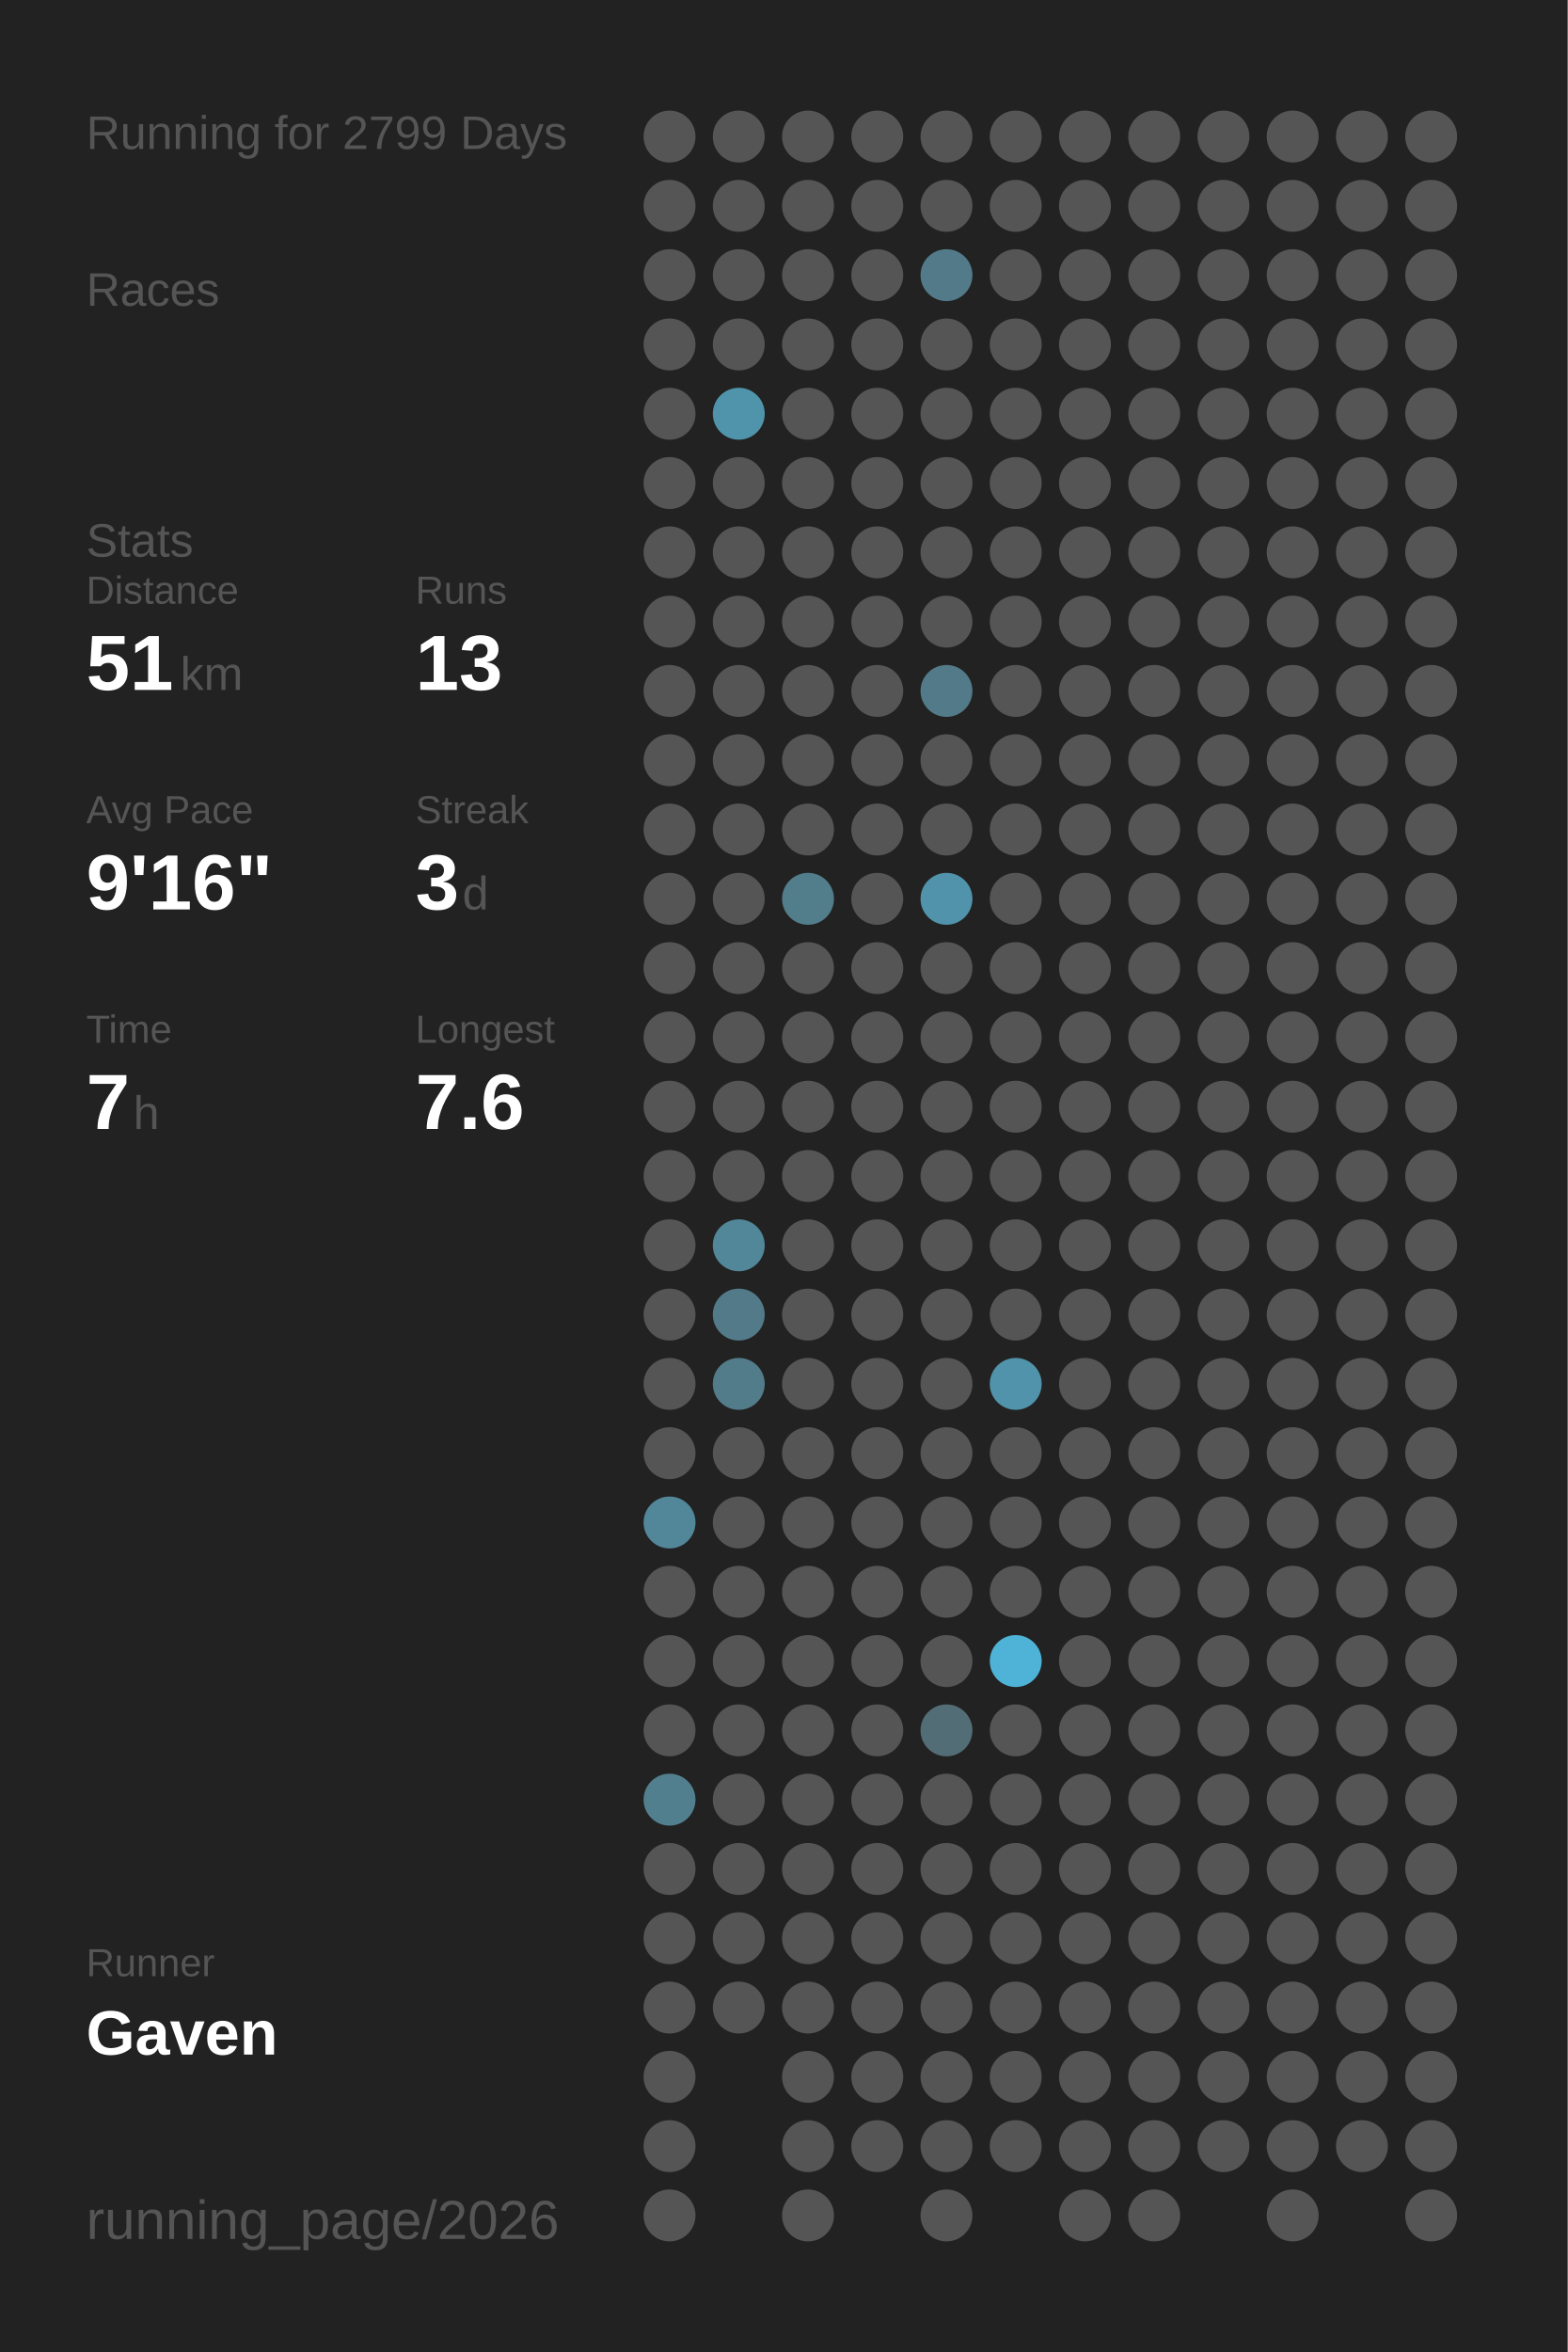
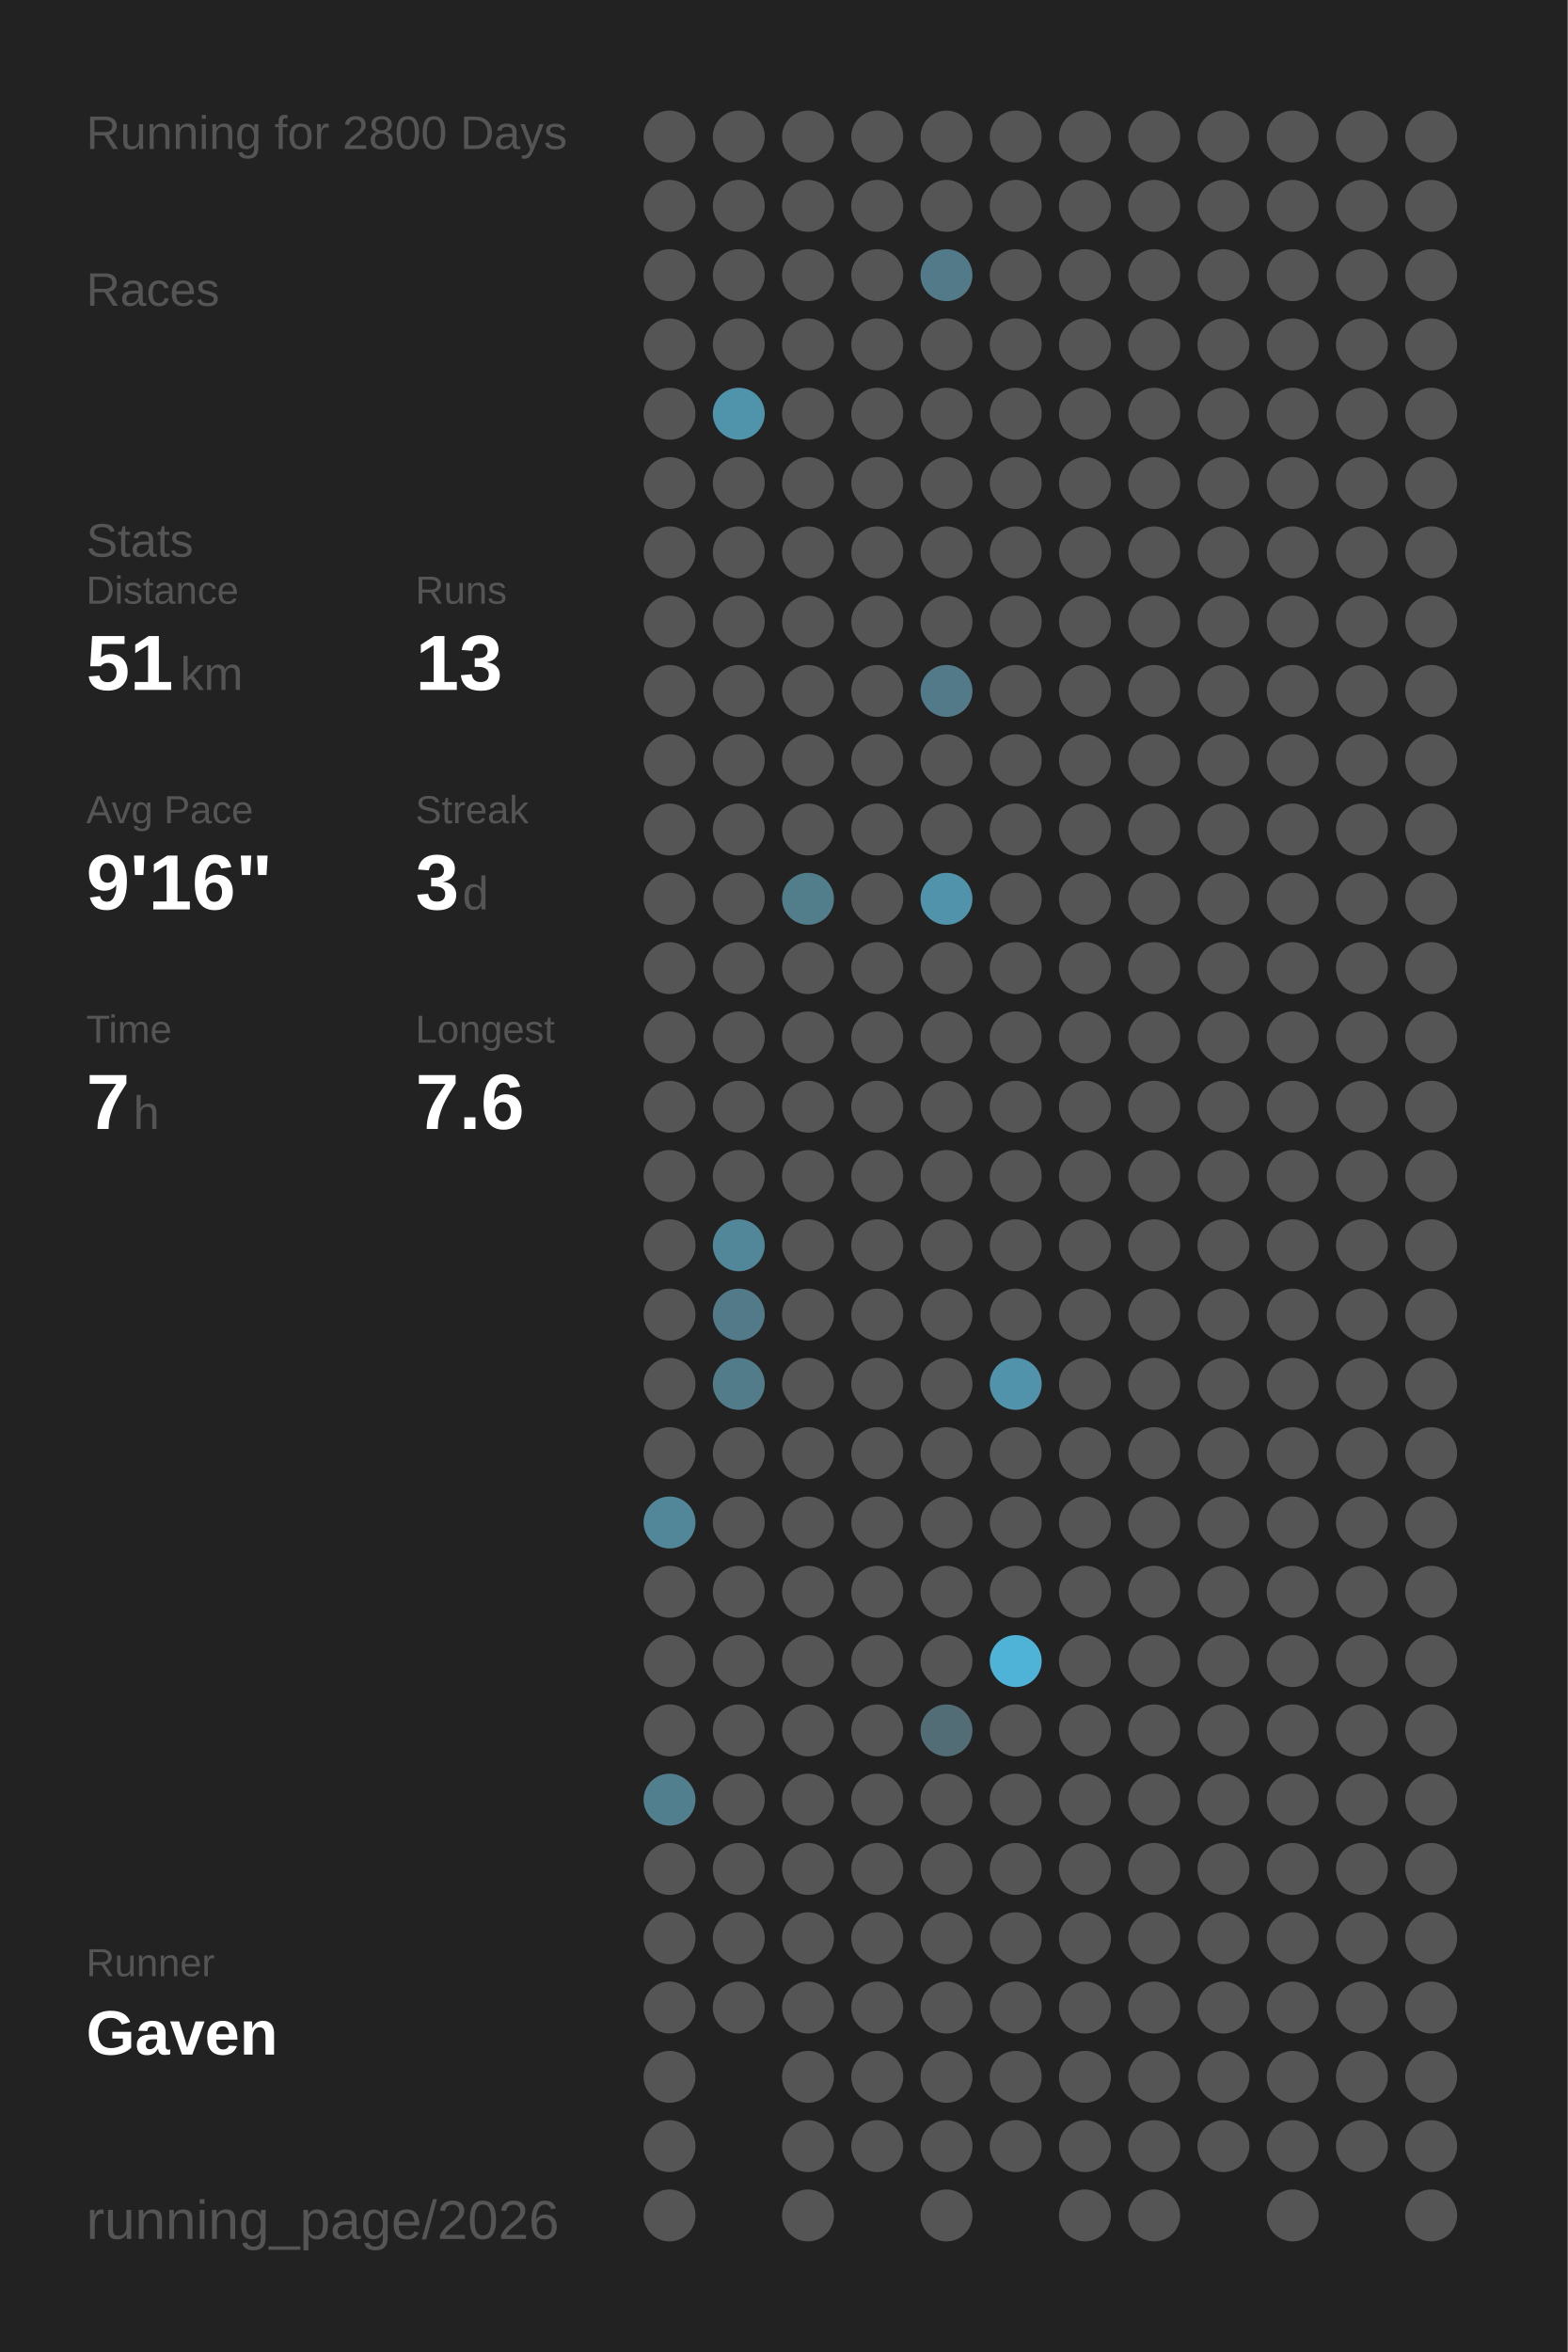
<svg xmlns="http://www.w3.org/2000/svg" baseProfile="full" height="300mm" version="1.1" viewBox="0,0,200,300" width="200mm">
  <defs />
  <rect fill="#222222" height="300" width="200" x="0" y="0" />
-   <text fill="#555555" style="font-size:6px; font-family:Arial;" x="11" y="19">Running for 2799 Days</text>
+   <text fill="#555555" style="font-size:6px; font-family:Arial;" x="11" y="19">Running for 2800 Days</text>
  <text fill="#555555" style="font-size:6px; font-family:Arial;" x="11" y="39">Races</text>
  <text fill="#555555" style="font-size:6px; font-family:Arial;" x="11" y="71">Stats</text>
  <text fill="#555555" style="font-size:5px; font-family:Arial;" x="11" y="77">Distance</text>
  <text fill="#FFFFFF" style="font-size:10px; font-family:Arial; font-weight:bold;" x="11" y="88">51</text>
  <text fill="#555555" style="font-size:6px; font-family:Arial;" x="23" y="88">km</text>
  <text fill="#555555" style="font-size:5px; font-family:Arial;" x="53" y="77">Runs</text>
  <text fill="#FFFFFF" style="font-size:10px; font-family:Arial; font-weight:bold;" x="53" y="88">13</text>
  <text fill="#555555" style="font-size:5px; font-family:Arial;" x="11" y="105">Avg Pace</text>
  <text fill="#FFFFFF" style="font-size:10px; font-family:Arial; font-weight:bold;" x="11" y="116">9'16"</text>
  <text fill="#555555" style="font-size:5px; font-family:Arial;" x="53" y="105">Streak</text>
  <text fill="#FFFFFF" style="font-size:10px; font-family:Arial; font-weight:bold;" x="53" y="116">3</text>
  <text fill="#555555" style="font-size:6px; font-family:Arial;" x="59" y="116">d</text>
  <text fill="#555555" style="font-size:5px; font-family:Arial;" x="11" y="133">Time</text>
  <text fill="#FFFFFF" style="font-size:10px; font-family:Arial; font-weight:bold;" x="11" y="144">7</text>
  <text fill="#555555" style="font-size:6px; font-family:Arial;" x="17" y="144">h</text>
  <text fill="#555555" style="font-size:5px; font-family:Arial;" x="53" y="133">Longest</text>
  <text fill="#FFFFFF" style="font-size:10px; font-family:Arial; font-weight:bold;" x="53" y="144">7.6</text>
  <text fill="#555555" style="font-size:5px; font-family:Arial;" x="11" y="252.065">Runner</text>
  <text fill="#FFFFFF" style="font-size:8px; font-family:Arial; font-weight:bold;" x="11" y="262.065">Gaven</text>
  <text fill="#555555" style="font-size:7px; font-family:Arial;" x="11" y="285.581">running_page/2026</text>
  <circle cx="85.417" cy="17.419" fill="#555555" r="3.312" />
  <circle cx="85.417" cy="26.258" fill="#555555" r="3.312" />
  <circle cx="85.417" cy="35.097" fill="#555555" r="3.312" />
  <circle cx="85.417" cy="43.935" fill="#555555" r="3.312" />
  <circle cx="85.417" cy="52.774" fill="#555555" r="3.312" />
  <circle cx="85.417" cy="61.613" fill="#555555" r="3.312" />
  <circle cx="85.417" cy="70.452" fill="#555555" r="3.312" />
  <circle cx="85.417" cy="79.29" fill="#555555" r="3.312" />
  <circle cx="85.417" cy="88.129" fill="#555555" r="3.312" />
  <circle cx="85.417" cy="96.968" fill="#555555" r="3.312" />
  <circle cx="85.417" cy="105.806" fill="#555555" r="3.312" />
  <circle cx="85.417" cy="114.645" fill="#555555" r="3.312" />
  <circle cx="85.417" cy="123.484" fill="#555555" r="3.312" />
  <circle cx="85.417" cy="132.323" fill="#555555" r="3.312" />
  <circle cx="85.417" cy="141.161" fill="#555555" r="3.312" />
  <circle cx="85.417" cy="150" fill="#555555" r="3.312" />
  <circle cx="85.417" cy="158.839" fill="#555555" r="3.312" />
  <circle cx="85.417" cy="167.677" fill="#555555" r="3.312" />
  <circle cx="85.417" cy="176.516" fill="#555555" r="3.312" />
  <circle cx="85.417" cy="185.355" fill="#555555" r="3.312" />
  <circle cx="85.417" cy="194.194" fill="#518799" r="3.312" />
  <circle cx="85.417" cy="203.032" fill="#555555" r="3.312" />
  <circle cx="85.417" cy="211.871" fill="#555555" r="3.312" />
  <circle cx="85.417" cy="220.71" fill="#555555" r="3.312" />
  <circle cx="85.417" cy="229.548" fill="#527f8e" r="3.312" />
  <circle cx="85.417" cy="238.387" fill="#555555" r="3.312" />
  <circle cx="85.417" cy="247.226" fill="#555555" r="3.312" />
  <circle cx="85.417" cy="256.065" fill="#555555" r="3.312" />
  <circle cx="85.417" cy="264.903" fill="#555555" r="3.312" />
  <circle cx="85.417" cy="273.742" fill="#555555" r="3.312" />
  <circle cx="85.417" cy="282.581" fill="#555555" r="3.312" />
  <circle cx="94.25" cy="17.419" fill="#555555" r="3.312" />
  <circle cx="94.25" cy="26.258" fill="#555555" r="3.312" />
  <circle cx="94.25" cy="35.097" fill="#555555" r="3.312" />
  <circle cx="94.25" cy="43.935" fill="#555555" r="3.312" />
  <circle cx="94.25" cy="52.774" fill="#5094ab" r="3.312" />
  <circle cx="94.25" cy="61.613" fill="#555555" r="3.312" />
  <circle cx="94.25" cy="70.452" fill="#555555" r="3.312" />
  <circle cx="94.25" cy="79.29" fill="#555555" r="3.312" />
  <circle cx="94.25" cy="88.129" fill="#555555" r="3.312" />
  <circle cx="94.25" cy="96.968" fill="#555555" r="3.312" />
  <circle cx="94.25" cy="105.806" fill="#555555" r="3.312" />
  <circle cx="94.25" cy="114.645" fill="#555555" r="3.312" />
  <circle cx="94.25" cy="123.484" fill="#555555" r="3.312" />
  <circle cx="94.25" cy="132.323" fill="#555555" r="3.312" />
  <circle cx="94.25" cy="141.161" fill="#555555" r="3.312" />
  <circle cx="94.25" cy="150" fill="#555555" r="3.312" />
  <circle cx="94.25" cy="158.839" fill="#518799" r="3.312" />
  <circle cx="94.25" cy="167.677" fill="#527a88" r="3.312" />
  <circle cx="94.25" cy="176.516" fill="#527c8a" r="3.312" />
  <circle cx="94.25" cy="185.355" fill="#555555" r="3.312" />
  <circle cx="94.25" cy="194.194" fill="#555555" r="3.312" />
  <circle cx="94.25" cy="203.032" fill="#555555" r="3.312" />
  <circle cx="94.25" cy="211.871" fill="#555555" r="3.312" />
  <circle cx="94.25" cy="220.71" fill="#555555" r="3.312" />
  <circle cx="94.25" cy="229.548" fill="#555555" r="3.312" />
  <circle cx="94.25" cy="238.387" fill="#555555" r="3.312" />
  <circle cx="94.25" cy="247.226" fill="#555555" r="3.312" />
  <circle cx="94.25" cy="256.065" fill="#555555" r="3.312" />
  <circle cx="103.083" cy="17.419" fill="#555555" r="3.312" />
  <circle cx="103.083" cy="26.258" fill="#555555" r="3.312" />
  <circle cx="103.083" cy="35.097" fill="#555555" r="3.312" />
  <circle cx="103.083" cy="43.935" fill="#555555" r="3.312" />
  <circle cx="103.083" cy="52.774" fill="#555555" r="3.312" />
  <circle cx="103.083" cy="61.613" fill="#555555" r="3.312" />
  <circle cx="103.083" cy="70.452" fill="#555555" r="3.312" />
  <circle cx="103.083" cy="79.29" fill="#555555" r="3.312" />
  <circle cx="103.083" cy="88.129" fill="#555555" r="3.312" />
  <circle cx="103.083" cy="96.968" fill="#555555" r="3.312" />
  <circle cx="103.083" cy="105.806" fill="#555555" r="3.312" />
  <circle cx="103.083" cy="114.645" fill="#527d8b" r="3.312" />
  <circle cx="103.083" cy="123.484" fill="#555555" r="3.312" />
  <circle cx="103.083" cy="132.323" fill="#555555" r="3.312" />
  <circle cx="103.083" cy="141.161" fill="#555555" r="3.312" />
  <circle cx="103.083" cy="150" fill="#555555" r="3.312" />
  <circle cx="103.083" cy="158.839" fill="#555555" r="3.312" />
  <circle cx="103.083" cy="167.677" fill="#555555" r="3.312" />
  <circle cx="103.083" cy="176.516" fill="#555555" r="3.312" />
  <circle cx="103.083" cy="185.355" fill="#555555" r="3.312" />
  <circle cx="103.083" cy="194.194" fill="#555555" r="3.312" />
  <circle cx="103.083" cy="203.032" fill="#555555" r="3.312" />
  <circle cx="103.083" cy="211.871" fill="#555555" r="3.312" />
  <circle cx="103.083" cy="220.71" fill="#555555" r="3.312" />
  <circle cx="103.083" cy="229.548" fill="#555555" r="3.312" />
  <circle cx="103.083" cy="238.387" fill="#555555" r="3.312" />
  <circle cx="103.083" cy="247.226" fill="#555555" r="3.312" />
  <circle cx="103.083" cy="256.065" fill="#555555" r="3.312" />
  <circle cx="103.083" cy="264.903" fill="#555555" r="3.312" />
  <circle cx="103.083" cy="273.742" fill="#555555" r="3.312" />
  <circle cx="103.083" cy="282.581" fill="#555555" r="3.312" />
  <circle cx="111.917" cy="17.419" fill="#555555" r="3.312" />
  <circle cx="111.917" cy="26.258" fill="#555555" r="3.312" />
  <circle cx="111.917" cy="35.097" fill="#555555" r="3.312" />
  <circle cx="111.917" cy="43.935" fill="#555555" r="3.312" />
  <circle cx="111.917" cy="52.774" fill="#555555" r="3.312" />
  <circle cx="111.917" cy="61.613" fill="#555555" r="3.312" />
  <circle cx="111.917" cy="70.452" fill="#555555" r="3.312" />
  <circle cx="111.917" cy="79.29" fill="#555555" r="3.312" />
  <circle cx="111.917" cy="88.129" fill="#555555" r="3.312" />
  <circle cx="111.917" cy="96.968" fill="#555555" r="3.312" />
  <circle cx="111.917" cy="105.806" fill="#555555" r="3.312" />
  <circle cx="111.917" cy="114.645" fill="#555555" r="3.312" />
  <circle cx="111.917" cy="123.484" fill="#555555" r="3.312" />
  <circle cx="111.917" cy="132.323" fill="#555555" r="3.312" />
  <circle cx="111.917" cy="141.161" fill="#555555" r="3.312" />
  <circle cx="111.917" cy="150" fill="#555555" r="3.312" />
  <circle cx="111.917" cy="158.839" fill="#555555" r="3.312" />
  <circle cx="111.917" cy="167.677" fill="#555555" r="3.312" />
  <circle cx="111.917" cy="176.516" fill="#555555" r="3.312" />
  <circle cx="111.917" cy="185.355" fill="#555555" r="3.312" />
  <circle cx="111.917" cy="194.194" fill="#555555" r="3.312" />
  <circle cx="111.917" cy="203.032" fill="#555555" r="3.312" />
  <circle cx="111.917" cy="211.871" fill="#555555" r="3.312" />
  <circle cx="111.917" cy="220.71" fill="#555555" r="3.312" />
  <circle cx="111.917" cy="229.548" fill="#555555" r="3.312" />
  <circle cx="111.917" cy="238.387" fill="#555555" r="3.312" />
  <circle cx="111.917" cy="247.226" fill="#555555" r="3.312" />
  <circle cx="111.917" cy="256.065" fill="#555555" r="3.312" />
  <circle cx="111.917" cy="264.903" fill="#555555" r="3.312" />
  <circle cx="111.917" cy="273.742" fill="#555555" r="3.312" />
  <circle cx="120.75" cy="17.419" fill="#555555" r="3.312" />
  <circle cx="120.75" cy="26.258" fill="#555555" r="3.312" />
  <circle cx="120.75" cy="35.097" fill="#527a88" r="3.312" />
  <circle cx="120.75" cy="43.935" fill="#555555" r="3.312" />
  <circle cx="120.75" cy="52.774" fill="#555555" r="3.312" />
  <circle cx="120.75" cy="61.613" fill="#555555" r="3.312" />
  <circle cx="120.75" cy="70.452" fill="#555555" r="3.312" />
  <circle cx="120.75" cy="79.29" fill="#555555" r="3.312" />
  <circle cx="120.75" cy="88.129" fill="#527a88" r="3.312" />
  <circle cx="120.75" cy="96.968" fill="#555555" r="3.312" />
  <circle cx="120.75" cy="105.806" fill="#555555" r="3.312" />
  <circle cx="120.75" cy="114.645" fill="#5093aa" r="3.312" />
  <circle cx="120.75" cy="123.484" fill="#555555" r="3.312" />
  <circle cx="120.75" cy="132.323" fill="#555555" r="3.312" />
  <circle cx="120.75" cy="141.161" fill="#555555" r="3.312" />
  <circle cx="120.75" cy="150" fill="#555555" r="3.312" />
  <circle cx="120.75" cy="158.839" fill="#555555" r="3.312" />
  <circle cx="120.75" cy="167.677" fill="#555555" r="3.312" />
  <circle cx="120.75" cy="176.516" fill="#555555" r="3.312" />
  <circle cx="120.75" cy="185.355" fill="#555555" r="3.312" />
  <circle cx="120.75" cy="194.194" fill="#555555" r="3.312" />
  <circle cx="120.75" cy="203.032" fill="#555555" r="3.312" />
  <circle cx="120.75" cy="211.871" fill="#555555" r="3.312" />
  <circle cx="120.75" cy="220.71" fill="#536d76" r="3.312" />
  <circle cx="120.75" cy="229.548" fill="#555555" r="3.312" />
  <circle cx="120.75" cy="238.387" fill="#555555" r="3.312" />
  <circle cx="120.75" cy="247.226" fill="#555555" r="3.312" />
  <circle cx="120.75" cy="256.065" fill="#555555" r="3.312" />
  <circle cx="120.75" cy="264.903" fill="#555555" r="3.312" />
  <circle cx="120.75" cy="273.742" fill="#555555" r="3.312" />
  <circle cx="120.75" cy="282.581" fill="#555555" r="3.312" />
  <circle cx="129.583" cy="17.419" fill="#555555" r="3.312" />
  <circle cx="129.583" cy="26.258" fill="#555555" r="3.312" />
  <circle cx="129.583" cy="35.097" fill="#555555" r="3.312" />
  <circle cx="129.583" cy="43.935" fill="#555555" r="3.312" />
  <circle cx="129.583" cy="52.774" fill="#555555" r="3.312" />
  <circle cx="129.583" cy="61.613" fill="#555555" r="3.312" />
  <circle cx="129.583" cy="70.452" fill="#555555" r="3.312" />
  <circle cx="129.583" cy="79.29" fill="#555555" r="3.312" />
  <circle cx="129.583" cy="88.129" fill="#555555" r="3.312" />
  <circle cx="129.583" cy="96.968" fill="#555555" r="3.312" />
  <circle cx="129.583" cy="105.806" fill="#555555" r="3.312" />
  <circle cx="129.583" cy="114.645" fill="#555555" r="3.312" />
  <circle cx="129.583" cy="123.484" fill="#555555" r="3.312" />
  <circle cx="129.583" cy="132.323" fill="#555555" r="3.312" />
  <circle cx="129.583" cy="141.161" fill="#555555" r="3.312" />
  <circle cx="129.583" cy="150" fill="#555555" r="3.312" />
  <circle cx="129.583" cy="158.839" fill="#555555" r="3.312" />
  <circle cx="129.583" cy="167.677" fill="#555555" r="3.312" />
  <circle cx="129.583" cy="176.516" fill="#5093aa" r="3.312" />
  <circle cx="129.583" cy="185.355" fill="#555555" r="3.312" />
  <circle cx="129.583" cy="194.194" fill="#555555" r="3.312" />
  <circle cx="129.583" cy="203.032" fill="#555555" r="3.312" />
  <circle cx="129.583" cy="211.871" fill="#4eb3d6" r="3.312" />
  <circle cx="129.583" cy="220.71" fill="#555555" r="3.312" />
  <circle cx="129.583" cy="229.548" fill="#555555" r="3.312" />
  <circle cx="129.583" cy="238.387" fill="#555555" r="3.312" />
  <circle cx="129.583" cy="247.226" fill="#555555" r="3.312" />
  <circle cx="129.583" cy="256.065" fill="#555555" r="3.312" />
  <circle cx="129.583" cy="264.903" fill="#555555" r="3.312" />
  <circle cx="129.583" cy="273.742" fill="#555555" r="3.312" />
  <circle cx="138.417" cy="17.419" fill="#555555" r="3.312" />
  <circle cx="138.417" cy="26.258" fill="#555555" r="3.312" />
  <circle cx="138.417" cy="35.097" fill="#555555" r="3.312" />
  <circle cx="138.417" cy="43.935" fill="#555555" r="3.312" />
  <circle cx="138.417" cy="52.774" fill="#555555" r="3.312" />
  <circle cx="138.417" cy="61.613" fill="#555555" r="3.312" />
  <circle cx="138.417" cy="70.452" fill="#555555" r="3.312" />
  <circle cx="138.417" cy="79.29" fill="#555555" r="3.312" />
  <circle cx="138.417" cy="88.129" fill="#555555" r="3.312" />
  <circle cx="138.417" cy="96.968" fill="#555555" r="3.312" />
  <circle cx="138.417" cy="105.806" fill="#555555" r="3.312" />
  <circle cx="138.417" cy="114.645" fill="#555555" r="3.312" />
  <circle cx="138.417" cy="123.484" fill="#555555" r="3.312" />
  <circle cx="138.417" cy="132.323" fill="#555555" r="3.312" />
  <circle cx="138.417" cy="141.161" fill="#555555" r="3.312" />
  <circle cx="138.417" cy="150" fill="#555555" r="3.312" />
  <circle cx="138.417" cy="158.839" fill="#555555" r="3.312" />
  <circle cx="138.417" cy="167.677" fill="#555555" r="3.312" />
  <circle cx="138.417" cy="176.516" fill="#555555" r="3.312" />
  <circle cx="138.417" cy="185.355" fill="#555555" r="3.312" />
  <circle cx="138.417" cy="194.194" fill="#555555" r="3.312" />
  <circle cx="138.417" cy="203.032" fill="#555555" r="3.312" />
  <circle cx="138.417" cy="211.871" fill="#555555" r="3.312" />
  <circle cx="138.417" cy="220.71" fill="#555555" r="3.312" />
  <circle cx="138.417" cy="229.548" fill="#555555" r="3.312" />
  <circle cx="138.417" cy="238.387" fill="#555555" r="3.312" />
  <circle cx="138.417" cy="247.226" fill="#555555" r="3.312" />
  <circle cx="138.417" cy="256.065" fill="#555555" r="3.312" />
  <circle cx="138.417" cy="264.903" fill="#555555" r="3.312" />
  <circle cx="138.417" cy="273.742" fill="#555555" r="3.312" />
  <circle cx="138.417" cy="282.581" fill="#555555" r="3.312" />
  <circle cx="147.25" cy="17.419" fill="#555555" r="3.312" />
  <circle cx="147.25" cy="26.258" fill="#555555" r="3.312" />
  <circle cx="147.25" cy="35.097" fill="#555555" r="3.312" />
  <circle cx="147.25" cy="43.935" fill="#555555" r="3.312" />
  <circle cx="147.25" cy="52.774" fill="#555555" r="3.312" />
  <circle cx="147.25" cy="61.613" fill="#555555" r="3.312" />
  <circle cx="147.25" cy="70.452" fill="#555555" r="3.312" />
  <circle cx="147.25" cy="79.29" fill="#555555" r="3.312" />
  <circle cx="147.25" cy="88.129" fill="#555555" r="3.312" />
  <circle cx="147.25" cy="96.968" fill="#555555" r="3.312" />
  <circle cx="147.25" cy="105.806" fill="#555555" r="3.312" />
  <circle cx="147.25" cy="114.645" fill="#555555" r="3.312" />
  <circle cx="147.25" cy="123.484" fill="#555555" r="3.312" />
  <circle cx="147.25" cy="132.323" fill="#555555" r="3.312" />
  <circle cx="147.25" cy="141.161" fill="#555555" r="3.312" />
  <circle cx="147.25" cy="150" fill="#555555" r="3.312" />
  <circle cx="147.25" cy="158.839" fill="#555555" r="3.312" />
  <circle cx="147.25" cy="167.677" fill="#555555" r="3.312" />
  <circle cx="147.25" cy="176.516" fill="#555555" r="3.312" />
  <circle cx="147.25" cy="185.355" fill="#555555" r="3.312" />
  <circle cx="147.25" cy="194.194" fill="#555555" r="3.312" />
  <circle cx="147.25" cy="203.032" fill="#555555" r="3.312" />
  <circle cx="147.25" cy="211.871" fill="#555555" r="3.312" />
  <circle cx="147.25" cy="220.71" fill="#555555" r="3.312" />
  <circle cx="147.25" cy="229.548" fill="#555555" r="3.312" />
  <circle cx="147.25" cy="238.387" fill="#555555" r="3.312" />
  <circle cx="147.25" cy="247.226" fill="#555555" r="3.312" />
  <circle cx="147.25" cy="256.065" fill="#555555" r="3.312" />
  <circle cx="147.25" cy="264.903" fill="#555555" r="3.312" />
  <circle cx="147.25" cy="273.742" fill="#555555" r="3.312" />
  <circle cx="147.25" cy="282.581" fill="#555555" r="3.312" />
  <circle cx="156.083" cy="17.419" fill="#555555" r="3.312" />
  <circle cx="156.083" cy="26.258" fill="#555555" r="3.312" />
  <circle cx="156.083" cy="35.097" fill="#555555" r="3.312" />
  <circle cx="156.083" cy="43.935" fill="#555555" r="3.312" />
  <circle cx="156.083" cy="52.774" fill="#555555" r="3.312" />
  <circle cx="156.083" cy="61.613" fill="#555555" r="3.312" />
  <circle cx="156.083" cy="70.452" fill="#555555" r="3.312" />
  <circle cx="156.083" cy="79.29" fill="#555555" r="3.312" />
  <circle cx="156.083" cy="88.129" fill="#555555" r="3.312" />
  <circle cx="156.083" cy="96.968" fill="#555555" r="3.312" />
  <circle cx="156.083" cy="105.806" fill="#555555" r="3.312" />
  <circle cx="156.083" cy="114.645" fill="#555555" r="3.312" />
  <circle cx="156.083" cy="123.484" fill="#555555" r="3.312" />
  <circle cx="156.083" cy="132.323" fill="#555555" r="3.312" />
  <circle cx="156.083" cy="141.161" fill="#555555" r="3.312" />
  <circle cx="156.083" cy="150" fill="#555555" r="3.312" />
  <circle cx="156.083" cy="158.839" fill="#555555" r="3.312" />
  <circle cx="156.083" cy="167.677" fill="#555555" r="3.312" />
  <circle cx="156.083" cy="176.516" fill="#555555" r="3.312" />
  <circle cx="156.083" cy="185.355" fill="#555555" r="3.312" />
  <circle cx="156.083" cy="194.194" fill="#555555" r="3.312" />
  <circle cx="156.083" cy="203.032" fill="#555555" r="3.312" />
  <circle cx="156.083" cy="211.871" fill="#555555" r="3.312" />
  <circle cx="156.083" cy="220.71" fill="#555555" r="3.312" />
  <circle cx="156.083" cy="229.548" fill="#555555" r="3.312" />
  <circle cx="156.083" cy="238.387" fill="#555555" r="3.312" />
  <circle cx="156.083" cy="247.226" fill="#555555" r="3.312" />
  <circle cx="156.083" cy="256.065" fill="#555555" r="3.312" />
  <circle cx="156.083" cy="264.903" fill="#555555" r="3.312" />
  <circle cx="156.083" cy="273.742" fill="#555555" r="3.312" />
  <circle cx="164.917" cy="17.419" fill="#555555" r="3.312" />
  <circle cx="164.917" cy="26.258" fill="#555555" r="3.312" />
  <circle cx="164.917" cy="35.097" fill="#555555" r="3.312" />
  <circle cx="164.917" cy="43.935" fill="#555555" r="3.312" />
  <circle cx="164.917" cy="52.774" fill="#555555" r="3.312" />
  <circle cx="164.917" cy="61.613" fill="#555555" r="3.312" />
  <circle cx="164.917" cy="70.452" fill="#555555" r="3.312" />
  <circle cx="164.917" cy="79.29" fill="#555555" r="3.312" />
  <circle cx="164.917" cy="88.129" fill="#555555" r="3.312" />
  <circle cx="164.917" cy="96.968" fill="#555555" r="3.312" />
  <circle cx="164.917" cy="105.806" fill="#555555" r="3.312" />
  <circle cx="164.917" cy="114.645" fill="#555555" r="3.312" />
  <circle cx="164.917" cy="123.484" fill="#555555" r="3.312" />
  <circle cx="164.917" cy="132.323" fill="#555555" r="3.312" />
  <circle cx="164.917" cy="141.161" fill="#555555" r="3.312" />
  <circle cx="164.917" cy="150" fill="#555555" r="3.312" />
  <circle cx="164.917" cy="158.839" fill="#555555" r="3.312" />
  <circle cx="164.917" cy="167.677" fill="#555555" r="3.312" />
  <circle cx="164.917" cy="176.516" fill="#555555" r="3.312" />
  <circle cx="164.917" cy="185.355" fill="#555555" r="3.312" />
  <circle cx="164.917" cy="194.194" fill="#555555" r="3.312" />
  <circle cx="164.917" cy="203.032" fill="#555555" r="3.312" />
  <circle cx="164.917" cy="211.871" fill="#555555" r="3.312" />
  <circle cx="164.917" cy="220.71" fill="#555555" r="3.312" />
  <circle cx="164.917" cy="229.548" fill="#555555" r="3.312" />
  <circle cx="164.917" cy="238.387" fill="#555555" r="3.312" />
  <circle cx="164.917" cy="247.226" fill="#555555" r="3.312" />
  <circle cx="164.917" cy="256.065" fill="#555555" r="3.312" />
  <circle cx="164.917" cy="264.903" fill="#555555" r="3.312" />
  <circle cx="164.917" cy="273.742" fill="#555555" r="3.312" />
  <circle cx="164.917" cy="282.581" fill="#555555" r="3.312" />
  <circle cx="173.75" cy="17.419" fill="#555555" r="3.312" />
  <circle cx="173.75" cy="26.258" fill="#555555" r="3.312" />
  <circle cx="173.75" cy="35.097" fill="#555555" r="3.312" />
  <circle cx="173.75" cy="43.935" fill="#555555" r="3.312" />
  <circle cx="173.75" cy="52.774" fill="#555555" r="3.312" />
  <circle cx="173.75" cy="61.613" fill="#555555" r="3.312" />
  <circle cx="173.75" cy="70.452" fill="#555555" r="3.312" />
  <circle cx="173.75" cy="79.29" fill="#555555" r="3.312" />
  <circle cx="173.75" cy="88.129" fill="#555555" r="3.312" />
  <circle cx="173.75" cy="96.968" fill="#555555" r="3.312" />
  <circle cx="173.75" cy="105.806" fill="#555555" r="3.312" />
  <circle cx="173.75" cy="114.645" fill="#555555" r="3.312" />
  <circle cx="173.75" cy="123.484" fill="#555555" r="3.312" />
  <circle cx="173.75" cy="132.323" fill="#555555" r="3.312" />
  <circle cx="173.75" cy="141.161" fill="#555555" r="3.312" />
  <circle cx="173.75" cy="150" fill="#555555" r="3.312" />
  <circle cx="173.75" cy="158.839" fill="#555555" r="3.312" />
  <circle cx="173.75" cy="167.677" fill="#555555" r="3.312" />
  <circle cx="173.75" cy="176.516" fill="#555555" r="3.312" />
  <circle cx="173.75" cy="185.355" fill="#555555" r="3.312" />
  <circle cx="173.75" cy="194.194" fill="#555555" r="3.312" />
  <circle cx="173.75" cy="203.032" fill="#555555" r="3.312" />
  <circle cx="173.75" cy="211.871" fill="#555555" r="3.312" />
  <circle cx="173.75" cy="220.71" fill="#555555" r="3.312" />
  <circle cx="173.75" cy="229.548" fill="#555555" r="3.312" />
  <circle cx="173.75" cy="238.387" fill="#555555" r="3.312" />
  <circle cx="173.75" cy="247.226" fill="#555555" r="3.312" />
  <circle cx="173.75" cy="256.065" fill="#555555" r="3.312" />
  <circle cx="173.75" cy="264.903" fill="#555555" r="3.312" />
  <circle cx="173.75" cy="273.742" fill="#555555" r="3.312" />
  <circle cx="182.583" cy="17.419" fill="#555555" r="3.312" />
  <circle cx="182.583" cy="26.258" fill="#555555" r="3.312" />
  <circle cx="182.583" cy="35.097" fill="#555555" r="3.312" />
  <circle cx="182.583" cy="43.935" fill="#555555" r="3.312" />
  <circle cx="182.583" cy="52.774" fill="#555555" r="3.312" />
  <circle cx="182.583" cy="61.613" fill="#555555" r="3.312" />
  <circle cx="182.583" cy="70.452" fill="#555555" r="3.312" />
  <circle cx="182.583" cy="79.29" fill="#555555" r="3.312" />
  <circle cx="182.583" cy="88.129" fill="#555555" r="3.312" />
  <circle cx="182.583" cy="96.968" fill="#555555" r="3.312" />
  <circle cx="182.583" cy="105.806" fill="#555555" r="3.312" />
  <circle cx="182.583" cy="114.645" fill="#555555" r="3.312" />
  <circle cx="182.583" cy="123.484" fill="#555555" r="3.312" />
  <circle cx="182.583" cy="132.323" fill="#555555" r="3.312" />
  <circle cx="182.583" cy="141.161" fill="#555555" r="3.312" />
  <circle cx="182.583" cy="150" fill="#555555" r="3.312" />
  <circle cx="182.583" cy="158.839" fill="#555555" r="3.312" />
  <circle cx="182.583" cy="167.677" fill="#555555" r="3.312" />
  <circle cx="182.583" cy="176.516" fill="#555555" r="3.312" />
  <circle cx="182.583" cy="185.355" fill="#555555" r="3.312" />
  <circle cx="182.583" cy="194.194" fill="#555555" r="3.312" />
  <circle cx="182.583" cy="203.032" fill="#555555" r="3.312" />
  <circle cx="182.583" cy="211.871" fill="#555555" r="3.312" />
  <circle cx="182.583" cy="220.71" fill="#555555" r="3.312" />
  <circle cx="182.583" cy="229.548" fill="#555555" r="3.312" />
  <circle cx="182.583" cy="238.387" fill="#555555" r="3.312" />
  <circle cx="182.583" cy="247.226" fill="#555555" r="3.312" />
  <circle cx="182.583" cy="256.065" fill="#555555" r="3.312" />
  <circle cx="182.583" cy="264.903" fill="#555555" r="3.312" />
  <circle cx="182.583" cy="273.742" fill="#555555" r="3.312" />
  <circle cx="182.583" cy="282.581" fill="#555555" r="3.312" />
</svg>
